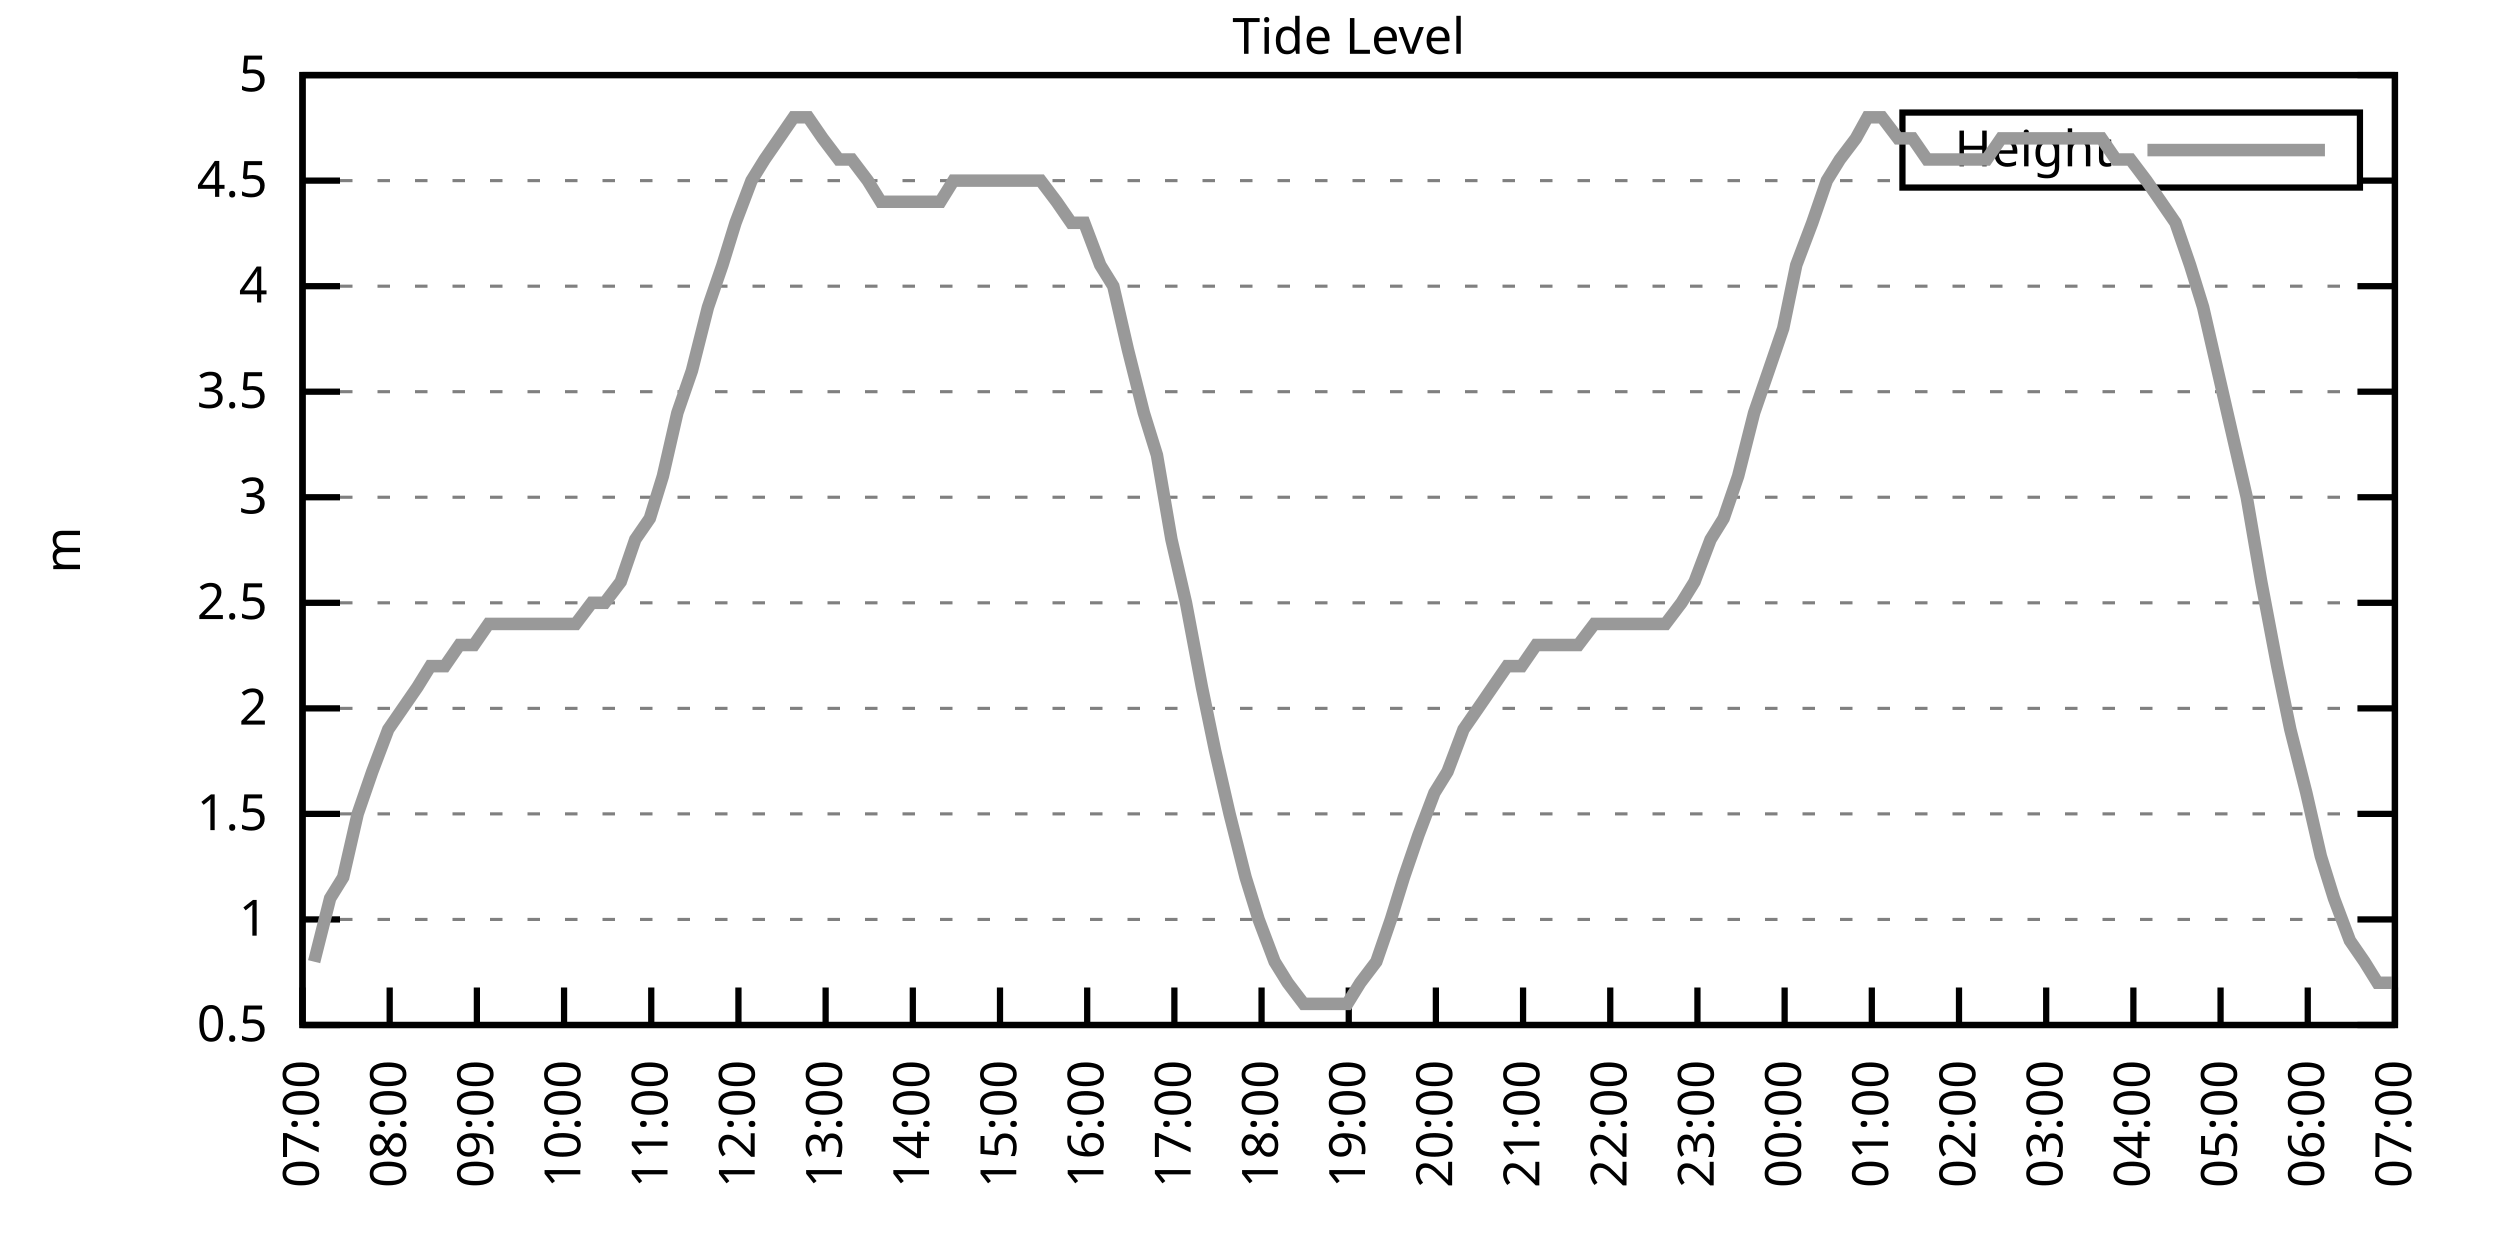
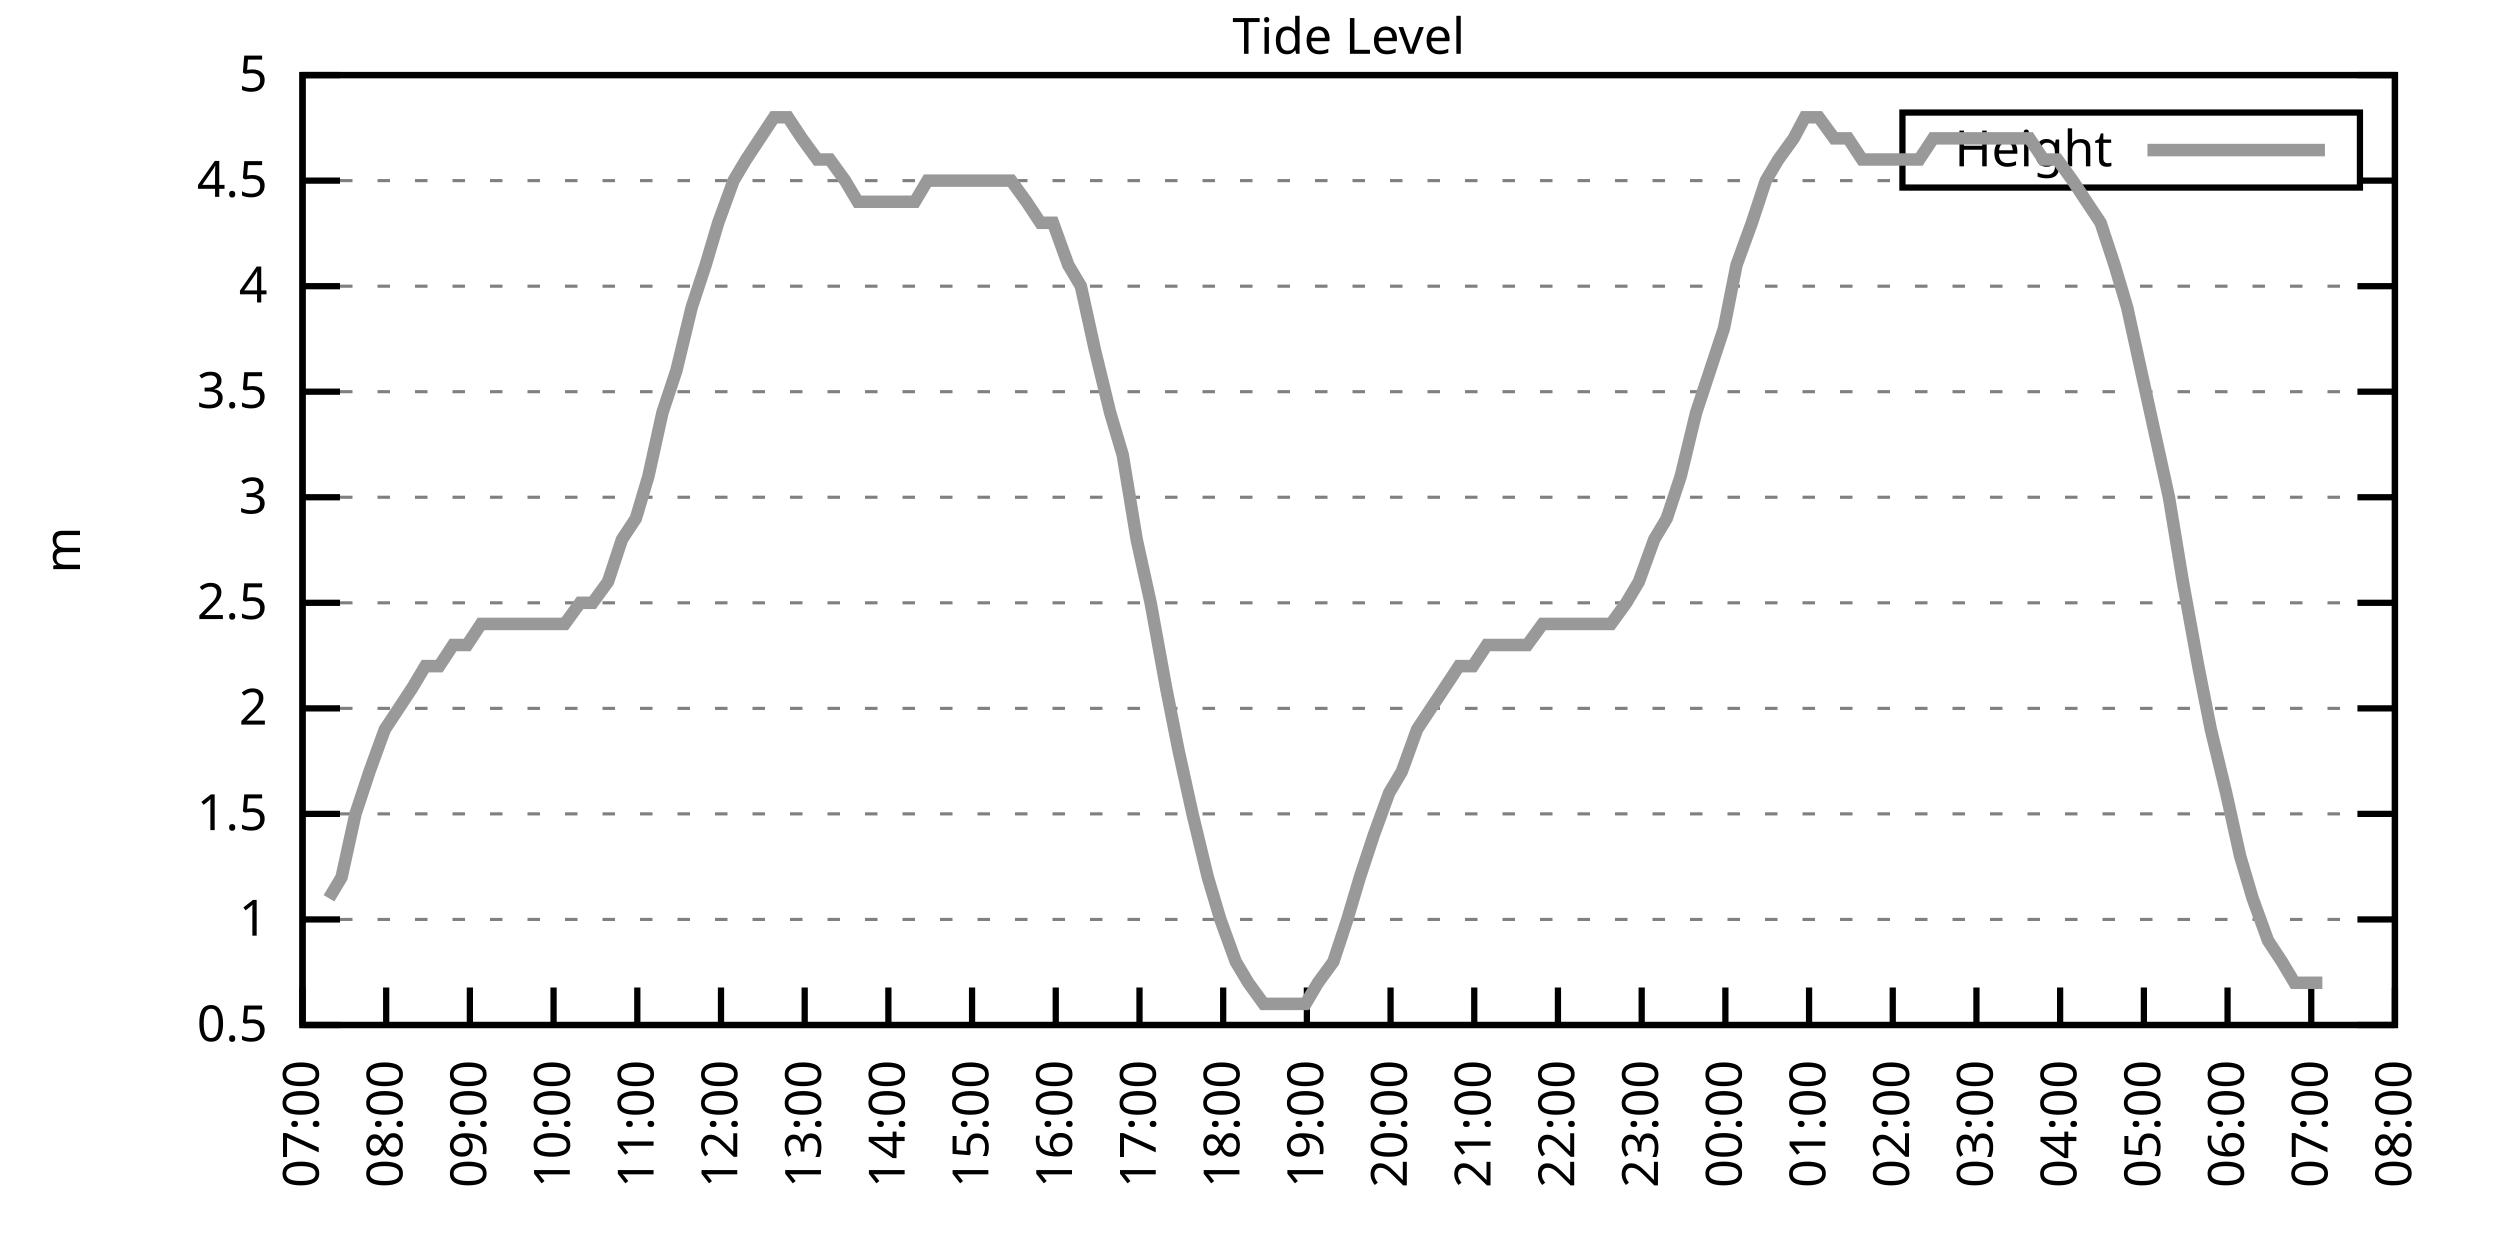
<svg xmlns="http://www.w3.org/2000/svg" xmlns:xlink="http://www.w3.org/1999/xlink" width="400" height="200" viewBox="0 0 400 200">
  <g id="gnuplot_canvas">
    <rect x="0" y="0" width="400" height="200" fill="none" />
    <defs>
      <circle id="gpDot" r="0.5" stroke-width="0.5" stroke="currentColor" />
      <path id="gpPt0" stroke-width="0.333" stroke="currentColor" d="M-1,0 h2 M0,-1 v2" />
      <path id="gpPt1" stroke-width="0.333" stroke="currentColor" d="M-1,-1 L1,1 M1,-1 L-1,1" />
      <path id="gpPt2" stroke-width="0.333" stroke="currentColor" d="M-1,0 L1,0 M0,-1 L0,1 M-1,-1 L1,1 M-1,1 L1,-1" />
      <rect id="gpPt3" stroke-width="0.333" stroke="currentColor" x="-1" y="-1" width="2" height="2" />
      <rect id="gpPt4" stroke-width="0.333" stroke="currentColor" fill="currentColor" x="-1" y="-1" width="2" height="2" />
      <circle id="gpPt5" stroke-width="0.333" stroke="currentColor" cx="0" cy="0" r="1" />
      <use xlink:href="#gpPt5" id="gpPt6" fill="currentColor" stroke="none" />
      <path id="gpPt7" stroke-width="0.333" stroke="currentColor" d="M0,-1.33 L-1.33,0.67 L1.33,0.67 z" />
      <use xlink:href="#gpPt7" id="gpPt8" fill="currentColor" stroke="none" />
      <use xlink:href="#gpPt7" id="gpPt9" stroke="currentColor" transform="rotate(180)" />
      <use xlink:href="#gpPt9" id="gpPt10" fill="currentColor" stroke="none" />
      <use xlink:href="#gpPt3" id="gpPt11" stroke="currentColor" transform="rotate(45)" />
      <use xlink:href="#gpPt11" id="gpPt12" fill="currentColor" stroke="none" />
      <path id="gpPt13" stroke-width="0.333" stroke="currentColor" d="M0,1.330 L1.265,0.411 L0.782,-1.067 L-0.782,-1.076 L-1.265,0.411 z" />
      <use xlink:href="#gpPt13" id="gpPt14" fill="currentColor" stroke="none" />
      <filter id="textbox" filterUnits="objectBoundingBox" x="0" y="0" height="1" width="1">
        <feFlood flood-color="white" flood-opacity="1" result="bgnd" />
        <feComposite in="SourceGraphic" in2="bgnd" operator="atop" />
      </filter>
      <filter id="greybox" filterUnits="objectBoundingBox" x="0" y="0" height="1" width="1">
        <feFlood flood-color="lightgrey" flood-opacity="1" result="grey" />
        <feComposite in="SourceGraphic" in2="grey" operator="atop" />
      </filter>
    </defs>
    <g fill="none" color="white" stroke="currentColor" stroke-width="1.00" stroke-linecap="butt" stroke-linejoin="miter">
</g>
    <g fill="none" color="black" stroke="currentColor" stroke-width="1.00" stroke-linecap="butt" stroke-linejoin="miter">
      <g stroke="none" shape-rendering="crispEdges">
        <polygon fill="rgb(255, 255, 255)" points="48.40,164.00 383.18,164.00 383.18,12.02 48.40,12.02 " />
      </g>
    </g>
    <g fill="none" color="black" stroke="currentColor" stroke-width="1.00" stroke-linecap="butt" stroke-linejoin="miter">
</g>
    <g fill="none" color="black" stroke="black" stroke-width="0.50" stroke-linecap="butt" stroke-linejoin="miter">
</g>
    <g fill="none" color="gray" stroke="currentColor" stroke-width="0.50" stroke-linecap="butt" stroke-linejoin="miter">
      <path stroke="gray" stroke-dasharray="2,4" class="gridline" d="M48.40,164.00 L383.19,164.00  " />
    </g>
    <g fill="none" color="gray" stroke="gray" stroke-width="1.00" stroke-linecap="butt" stroke-linejoin="miter">
</g>
    <g fill="none" color="black" stroke="currentColor" stroke-width="1.00" stroke-linecap="butt" stroke-linejoin="miter">
      <path stroke="black" d="M48.40,164.00 L54.40,164.00 M383.19,164.00 L377.19,164.00  " />
      <g transform="translate(42.80,166.60)" stroke="none" fill="black" font-family="Sans" font-size="8.00" text-anchor="end">
        <text>
          <tspan font-family="Sans"> 0.5</tspan>
        </text>
      </g>
    </g>
    <g fill="none" color="black" stroke="currentColor" stroke-width="1.00" stroke-linecap="butt" stroke-linejoin="miter">
</g>
    <g fill="none" color="black" stroke="black" stroke-width="0.50" stroke-linecap="butt" stroke-linejoin="miter">
</g>
    <g fill="none" color="gray" stroke="currentColor" stroke-width="0.50" stroke-linecap="butt" stroke-linejoin="miter">
      <path stroke="gray" stroke-dasharray="2,4" class="gridline" d="M48.40,147.11 L383.19,147.11  " />
    </g>
    <g fill="none" color="gray" stroke="gray" stroke-width="1.00" stroke-linecap="butt" stroke-linejoin="miter">
</g>
    <g fill="none" color="black" stroke="currentColor" stroke-width="1.00" stroke-linecap="butt" stroke-linejoin="miter">
      <path stroke="black" d="M48.40,147.11 L54.40,147.11 M383.19,147.11 L377.19,147.11  " />
      <g transform="translate(42.80,149.71)" stroke="none" fill="black" font-family="Sans" font-size="8.00" text-anchor="end">
        <text>
          <tspan font-family="Sans"> 1</tspan>
        </text>
      </g>
    </g>
    <g fill="none" color="black" stroke="currentColor" stroke-width="1.00" stroke-linecap="butt" stroke-linejoin="miter">
</g>
    <g fill="none" color="black" stroke="black" stroke-width="0.50" stroke-linecap="butt" stroke-linejoin="miter">
</g>
    <g fill="none" color="gray" stroke="currentColor" stroke-width="0.50" stroke-linecap="butt" stroke-linejoin="miter">
      <path stroke="gray" stroke-dasharray="2,4" class="gridline" d="M48.40,130.22 L383.19,130.22  " />
    </g>
    <g fill="none" color="gray" stroke="gray" stroke-width="1.00" stroke-linecap="butt" stroke-linejoin="miter">
</g>
    <g fill="none" color="black" stroke="currentColor" stroke-width="1.00" stroke-linecap="butt" stroke-linejoin="miter">
      <path stroke="black" d="M48.40,130.22 L54.40,130.22 M383.19,130.22 L377.19,130.22  " />
      <g transform="translate(42.80,132.82)" stroke="none" fill="black" font-family="Sans" font-size="8.00" text-anchor="end">
        <text>
          <tspan font-family="Sans"> 1.5</tspan>
        </text>
      </g>
    </g>
    <g fill="none" color="black" stroke="currentColor" stroke-width="1.00" stroke-linecap="butt" stroke-linejoin="miter">
</g>
    <g fill="none" color="black" stroke="black" stroke-width="0.50" stroke-linecap="butt" stroke-linejoin="miter">
</g>
    <g fill="none" color="gray" stroke="currentColor" stroke-width="0.50" stroke-linecap="butt" stroke-linejoin="miter">
      <path stroke="gray" stroke-dasharray="2,4" class="gridline" d="M48.40,113.34 L383.19,113.34  " />
    </g>
    <g fill="none" color="gray" stroke="gray" stroke-width="1.00" stroke-linecap="butt" stroke-linejoin="miter">
</g>
    <g fill="none" color="black" stroke="currentColor" stroke-width="1.00" stroke-linecap="butt" stroke-linejoin="miter">
      <path stroke="black" d="M48.40,113.34 L54.40,113.34 M383.19,113.34 L377.19,113.34  " />
      <g transform="translate(42.80,115.94)" stroke="none" fill="black" font-family="Sans" font-size="8.00" text-anchor="end">
        <text>
          <tspan font-family="Sans"> 2</tspan>
        </text>
      </g>
    </g>
    <g fill="none" color="black" stroke="currentColor" stroke-width="1.00" stroke-linecap="butt" stroke-linejoin="miter">
</g>
    <g fill="none" color="black" stroke="black" stroke-width="0.50" stroke-linecap="butt" stroke-linejoin="miter">
</g>
    <g fill="none" color="gray" stroke="currentColor" stroke-width="0.50" stroke-linecap="butt" stroke-linejoin="miter">
      <path stroke="gray" stroke-dasharray="2,4" class="gridline" d="M48.40,96.45 L383.19,96.45  " />
    </g>
    <g fill="none" color="gray" stroke="gray" stroke-width="1.00" stroke-linecap="butt" stroke-linejoin="miter">
</g>
    <g fill="none" color="black" stroke="currentColor" stroke-width="1.00" stroke-linecap="butt" stroke-linejoin="miter">
      <path stroke="black" d="M48.40,96.45 L54.40,96.45 M383.19,96.45 L377.19,96.45  " />
      <g transform="translate(42.80,99.05)" stroke="none" fill="black" font-family="Sans" font-size="8.00" text-anchor="end">
        <text>
          <tspan font-family="Sans"> 2.5</tspan>
        </text>
      </g>
    </g>
    <g fill="none" color="black" stroke="currentColor" stroke-width="1.00" stroke-linecap="butt" stroke-linejoin="miter">
</g>
    <g fill="none" color="black" stroke="black" stroke-width="0.50" stroke-linecap="butt" stroke-linejoin="miter">
</g>
    <g fill="none" color="gray" stroke="currentColor" stroke-width="0.50" stroke-linecap="butt" stroke-linejoin="miter">
      <path stroke="gray" stroke-dasharray="2,4" class="gridline" d="M48.40,79.56 L383.19,79.56  " />
    </g>
    <g fill="none" color="gray" stroke="gray" stroke-width="1.00" stroke-linecap="butt" stroke-linejoin="miter">
</g>
    <g fill="none" color="black" stroke="currentColor" stroke-width="1.00" stroke-linecap="butt" stroke-linejoin="miter">
      <path stroke="black" d="M48.40,79.56 L54.40,79.56 M383.19,79.56 L377.19,79.56  " />
      <g transform="translate(42.80,82.16)" stroke="none" fill="black" font-family="Sans" font-size="8.00" text-anchor="end">
        <text>
          <tspan font-family="Sans"> 3</tspan>
        </text>
      </g>
    </g>
    <g fill="none" color="black" stroke="currentColor" stroke-width="1.00" stroke-linecap="butt" stroke-linejoin="miter">
</g>
    <g fill="none" color="black" stroke="black" stroke-width="0.50" stroke-linecap="butt" stroke-linejoin="miter">
</g>
    <g fill="none" color="gray" stroke="currentColor" stroke-width="0.50" stroke-linecap="butt" stroke-linejoin="miter">
      <path stroke="gray" stroke-dasharray="2,4" class="gridline" d="M48.40,62.67 L383.19,62.67  " />
    </g>
    <g fill="none" color="gray" stroke="gray" stroke-width="1.00" stroke-linecap="butt" stroke-linejoin="miter">
</g>
    <g fill="none" color="black" stroke="currentColor" stroke-width="1.00" stroke-linecap="butt" stroke-linejoin="miter">
      <path stroke="black" d="M48.40,62.67 L54.40,62.67 M383.19,62.67 L377.19,62.67  " />
      <g transform="translate(42.80,65.27)" stroke="none" fill="black" font-family="Sans" font-size="8.00" text-anchor="end">
        <text>
          <tspan font-family="Sans"> 3.5</tspan>
        </text>
      </g>
    </g>
    <g fill="none" color="black" stroke="currentColor" stroke-width="1.00" stroke-linecap="butt" stroke-linejoin="miter">
</g>
    <g fill="none" color="black" stroke="black" stroke-width="0.50" stroke-linecap="butt" stroke-linejoin="miter">
</g>
    <g fill="none" color="gray" stroke="currentColor" stroke-width="0.50" stroke-linecap="butt" stroke-linejoin="miter">
      <path stroke="gray" stroke-dasharray="2,4" class="gridline" d="M48.40,45.79 L383.19,45.79  " />
    </g>
    <g fill="none" color="gray" stroke="gray" stroke-width="1.00" stroke-linecap="butt" stroke-linejoin="miter">
</g>
    <g fill="none" color="black" stroke="currentColor" stroke-width="1.00" stroke-linecap="butt" stroke-linejoin="miter">
      <path stroke="black" d="M48.40,45.79 L54.40,45.79 M383.19,45.79 L377.19,45.79  " />
      <g transform="translate(42.80,48.39)" stroke="none" fill="black" font-family="Sans" font-size="8.00" text-anchor="end">
        <text>
          <tspan font-family="Sans"> 4</tspan>
        </text>
      </g>
    </g>
    <g fill="none" color="black" stroke="currentColor" stroke-width="1.00" stroke-linecap="butt" stroke-linejoin="miter">
</g>
    <g fill="none" color="black" stroke="black" stroke-width="0.50" stroke-linecap="butt" stroke-linejoin="miter">
</g>
    <g fill="none" color="gray" stroke="currentColor" stroke-width="0.50" stroke-linecap="butt" stroke-linejoin="miter">
      <path stroke="gray" stroke-dasharray="2,4" class="gridline" d="M48.40,28.90 L304.39,28.90 M377.59,28.90 L383.19,28.90  " />
    </g>
    <g fill="none" color="gray" stroke="gray" stroke-width="1.00" stroke-linecap="butt" stroke-linejoin="miter">
</g>
    <g fill="none" color="black" stroke="currentColor" stroke-width="1.00" stroke-linecap="butt" stroke-linejoin="miter">
      <path stroke="black" d="M48.40,28.90 L54.40,28.90 M383.19,28.90 L377.19,28.90  " />
      <g transform="translate(42.80,31.50)" stroke="none" fill="black" font-family="Sans" font-size="8.00" text-anchor="end">
        <text>
          <tspan font-family="Sans"> 4.5</tspan>
        </text>
      </g>
    </g>
    <g fill="none" color="black" stroke="currentColor" stroke-width="1.00" stroke-linecap="butt" stroke-linejoin="miter">
</g>
    <g fill="none" color="black" stroke="black" stroke-width="0.50" stroke-linecap="butt" stroke-linejoin="miter">
</g>
    <g fill="none" color="gray" stroke="currentColor" stroke-width="0.50" stroke-linecap="butt" stroke-linejoin="miter">
      <path stroke="gray" stroke-dasharray="2,4" class="gridline" d="M48.40,12.01 L383.19,12.01  " />
    </g>
    <g fill="none" color="gray" stroke="gray" stroke-width="1.00" stroke-linecap="butt" stroke-linejoin="miter">
</g>
    <g fill="none" color="black" stroke="currentColor" stroke-width="1.00" stroke-linecap="butt" stroke-linejoin="miter">
      <path stroke="black" d="M48.40,12.01 L54.40,12.01 M383.19,12.01 L377.19,12.01  " />
      <g transform="translate(42.80,14.61)" stroke="none" fill="black" font-family="Sans" font-size="8.00" text-anchor="end">
        <text>
          <tspan font-family="Sans"> 5</tspan>
        </text>
      </g>
    </g>
    <g fill="none" color="black" stroke="currentColor" stroke-width="1.00" stroke-linecap="butt" stroke-linejoin="miter">
      <path stroke="black" d="M48.40,164.00 L48.40,158.00  " />
      <g transform="translate(51.00,169.60) rotate(270.00)" stroke="none" fill="black" font-family="Sans" font-size="8.00" text-anchor="end">
        <text>
          <tspan font-family="Sans">07:00</tspan>
        </text>
      </g>
    </g>
    <g fill="none" color="black" stroke="currentColor" stroke-width="1.00" stroke-linecap="butt" stroke-linejoin="miter">
-       <path stroke="black" d="M62.35,164.00 L62.35,158.00  " />
-       <g transform="translate(64.95,169.60) rotate(270.00)" stroke="none" fill="black" font-family="Sans" font-size="8.00" text-anchor="end">
+       <path stroke="black" d="M61.79,164.00 L61.79,158.00  " />
+       <g transform="translate(64.39,169.60) rotate(270.00)" stroke="none" fill="black" font-family="Sans" font-size="8.00" text-anchor="end">
        <text>
          <tspan font-family="Sans">08:00</tspan>
        </text>
      </g>
    </g>
    <g fill="none" color="black" stroke="currentColor" stroke-width="1.00" stroke-linecap="butt" stroke-linejoin="miter">
-       <path stroke="black" d="M76.30,164.00 L76.30,158.00  " />
-       <g transform="translate(78.90,169.60) rotate(270.00)" stroke="none" fill="black" font-family="Sans" font-size="8.00" text-anchor="end">
+       <path stroke="black" d="M75.18,164.00 L75.18,158.00  " />
+       <g transform="translate(77.78,169.60) rotate(270.00)" stroke="none" fill="black" font-family="Sans" font-size="8.00" text-anchor="end">
        <text>
          <tspan font-family="Sans">09:00</tspan>
        </text>
      </g>
    </g>
    <g fill="none" color="black" stroke="currentColor" stroke-width="1.00" stroke-linecap="butt" stroke-linejoin="miter">
-       <path stroke="black" d="M90.25,164.00 L90.25,158.00  " />
-       <g transform="translate(92.85,169.60) rotate(270.00)" stroke="none" fill="black" font-family="Sans" font-size="8.00" text-anchor="end">
+       <path stroke="black" d="M88.57,164.00 L88.57,158.00  " />
+       <g transform="translate(91.17,169.60) rotate(270.00)" stroke="none" fill="black" font-family="Sans" font-size="8.00" text-anchor="end">
        <text>
          <tspan font-family="Sans">10:00</tspan>
        </text>
      </g>
    </g>
    <g fill="none" color="black" stroke="currentColor" stroke-width="1.00" stroke-linecap="butt" stroke-linejoin="miter">
-       <path stroke="black" d="M104.20,164.00 L104.20,158.00  " />
-       <g transform="translate(106.80,169.60) rotate(270.00)" stroke="none" fill="black" font-family="Sans" font-size="8.00" text-anchor="end">
+       <path stroke="black" d="M101.97,164.00 L101.97,158.00  " />
+       <g transform="translate(104.57,169.60) rotate(270.00)" stroke="none" fill="black" font-family="Sans" font-size="8.00" text-anchor="end">
        <text>
          <tspan font-family="Sans">11:00</tspan>
        </text>
      </g>
    </g>
    <g fill="none" color="black" stroke="currentColor" stroke-width="1.00" stroke-linecap="butt" stroke-linejoin="miter">
-       <path stroke="black" d="M118.15,164.00 L118.15,158.00  " />
-       <g transform="translate(120.75,169.60) rotate(270.00)" stroke="none" fill="black" font-family="Sans" font-size="8.00" text-anchor="end">
+       <path stroke="black" d="M115.36,164.00 L115.36,158.00  " />
+       <g transform="translate(117.96,169.60) rotate(270.00)" stroke="none" fill="black" font-family="Sans" font-size="8.00" text-anchor="end">
        <text>
          <tspan font-family="Sans">12:00</tspan>
        </text>
      </g>
    </g>
    <g fill="none" color="black" stroke="currentColor" stroke-width="1.00" stroke-linecap="butt" stroke-linejoin="miter">
-       <path stroke="black" d="M132.10,164.00 L132.10,158.00  " />
-       <g transform="translate(134.70,169.60) rotate(270.00)" stroke="none" fill="black" font-family="Sans" font-size="8.00" text-anchor="end">
+       <path stroke="black" d="M128.75,164.00 L128.75,158.00  " />
+       <g transform="translate(131.35,169.60) rotate(270.00)" stroke="none" fill="black" font-family="Sans" font-size="8.00" text-anchor="end">
        <text>
          <tspan font-family="Sans">13:00</tspan>
        </text>
      </g>
    </g>
    <g fill="none" color="black" stroke="currentColor" stroke-width="1.00" stroke-linecap="butt" stroke-linejoin="miter">
-       <path stroke="black" d="M146.05,164.00 L146.05,158.00  " />
-       <g transform="translate(148.65,169.60) rotate(270.00)" stroke="none" fill="black" font-family="Sans" font-size="8.00" text-anchor="end">
+       <path stroke="black" d="M142.14,164.00 L142.14,158.00  " />
+       <g transform="translate(144.74,169.60) rotate(270.00)" stroke="none" fill="black" font-family="Sans" font-size="8.00" text-anchor="end">
        <text>
          <tspan font-family="Sans">14:00</tspan>
        </text>
      </g>
    </g>
    <g fill="none" color="black" stroke="currentColor" stroke-width="1.00" stroke-linecap="butt" stroke-linejoin="miter">
-       <path stroke="black" d="M160.00,164.00 L160.00,158.00  " />
-       <g transform="translate(162.60,169.60) rotate(270.00)" stroke="none" fill="black" font-family="Sans" font-size="8.00" text-anchor="end">
+       <path stroke="black" d="M155.53,164.00 L155.53,158.00  " />
+       <g transform="translate(158.13,169.60) rotate(270.00)" stroke="none" fill="black" font-family="Sans" font-size="8.00" text-anchor="end">
        <text>
          <tspan font-family="Sans">15:00</tspan>
        </text>
      </g>
    </g>
    <g fill="none" color="black" stroke="currentColor" stroke-width="1.00" stroke-linecap="butt" stroke-linejoin="miter">
-       <path stroke="black" d="M173.95,164.00 L173.95,158.00  " />
-       <g transform="translate(176.55,169.60) rotate(270.00)" stroke="none" fill="black" font-family="Sans" font-size="8.00" text-anchor="end">
+       <path stroke="black" d="M168.92,164.00 L168.92,158.00  " />
+       <g transform="translate(171.52,169.60) rotate(270.00)" stroke="none" fill="black" font-family="Sans" font-size="8.00" text-anchor="end">
        <text>
          <tspan font-family="Sans">16:00</tspan>
        </text>
      </g>
    </g>
    <g fill="none" color="black" stroke="currentColor" stroke-width="1.00" stroke-linecap="butt" stroke-linejoin="miter">
-       <path stroke="black" d="M187.90,164.00 L187.90,158.00  " />
-       <g transform="translate(190.50,169.60) rotate(270.00)" stroke="none" fill="black" font-family="Sans" font-size="8.00" text-anchor="end">
+       <path stroke="black" d="M182.32,164.00 L182.32,158.00  " />
+       <g transform="translate(184.92,169.60) rotate(270.00)" stroke="none" fill="black" font-family="Sans" font-size="8.00" text-anchor="end">
        <text>
          <tspan font-family="Sans">17:00</tspan>
        </text>
      </g>
    </g>
    <g fill="none" color="black" stroke="currentColor" stroke-width="1.00" stroke-linecap="butt" stroke-linejoin="miter">
-       <path stroke="black" d="M201.85,164.00 L201.85,158.00  " />
-       <g transform="translate(204.45,169.60) rotate(270.00)" stroke="none" fill="black" font-family="Sans" font-size="8.00" text-anchor="end">
+       <path stroke="black" d="M195.71,164.00 L195.71,158.00  " />
+       <g transform="translate(198.31,169.60) rotate(270.00)" stroke="none" fill="black" font-family="Sans" font-size="8.00" text-anchor="end">
        <text>
          <tspan font-family="Sans">18:00</tspan>
        </text>
      </g>
    </g>
    <g fill="none" color="black" stroke="currentColor" stroke-width="1.00" stroke-linecap="butt" stroke-linejoin="miter">
-       <path stroke="black" d="M215.80,164.00 L215.80,158.00  " />
-       <g transform="translate(218.40,169.60) rotate(270.00)" stroke="none" fill="black" font-family="Sans" font-size="8.00" text-anchor="end">
+       <path stroke="black" d="M209.10,164.00 L209.10,158.00  " />
+       <g transform="translate(211.70,169.60) rotate(270.00)" stroke="none" fill="black" font-family="Sans" font-size="8.00" text-anchor="end">
        <text>
          <tspan font-family="Sans">19:00</tspan>
        </text>
      </g>
    </g>
    <g fill="none" color="black" stroke="currentColor" stroke-width="1.00" stroke-linecap="butt" stroke-linejoin="miter">
-       <path stroke="black" d="M229.74,164.00 L229.74,158.00  " />
-       <g transform="translate(232.34,169.60) rotate(270.00)" stroke="none" fill="black" font-family="Sans" font-size="8.00" text-anchor="end">
+       <path stroke="black" d="M222.49,164.00 L222.49,158.00  " />
+       <g transform="translate(225.09,169.60) rotate(270.00)" stroke="none" fill="black" font-family="Sans" font-size="8.00" text-anchor="end">
        <text>
          <tspan font-family="Sans">20:00</tspan>
        </text>
      </g>
    </g>
    <g fill="none" color="black" stroke="currentColor" stroke-width="1.00" stroke-linecap="butt" stroke-linejoin="miter">
-       <path stroke="black" d="M243.69,164.00 L243.69,158.00  " />
-       <g transform="translate(246.29,169.60) rotate(270.00)" stroke="none" fill="black" font-family="Sans" font-size="8.00" text-anchor="end">
+       <path stroke="black" d="M235.88,164.00 L235.88,158.00  " />
+       <g transform="translate(238.48,169.60) rotate(270.00)" stroke="none" fill="black" font-family="Sans" font-size="8.00" text-anchor="end">
        <text>
          <tspan font-family="Sans">21:00</tspan>
        </text>
      </g>
    </g>
    <g fill="none" color="black" stroke="currentColor" stroke-width="1.00" stroke-linecap="butt" stroke-linejoin="miter">
-       <path stroke="black" d="M257.64,164.00 L257.64,158.00  " />
-       <g transform="translate(260.24,169.60) rotate(270.00)" stroke="none" fill="black" font-family="Sans" font-size="8.00" text-anchor="end">
+       <path stroke="black" d="M249.27,164.00 L249.27,158.00  " />
+       <g transform="translate(251.87,169.60) rotate(270.00)" stroke="none" fill="black" font-family="Sans" font-size="8.00" text-anchor="end">
        <text>
          <tspan font-family="Sans">22:00</tspan>
        </text>
      </g>
    </g>
    <g fill="none" color="black" stroke="currentColor" stroke-width="1.00" stroke-linecap="butt" stroke-linejoin="miter">
-       <path stroke="black" d="M271.59,164.00 L271.59,158.00  " />
-       <g transform="translate(274.19,169.60) rotate(270.00)" stroke="none" fill="black" font-family="Sans" font-size="8.00" text-anchor="end">
+       <path stroke="black" d="M262.67,164.00 L262.67,158.00  " />
+       <g transform="translate(265.27,169.60) rotate(270.00)" stroke="none" fill="black" font-family="Sans" font-size="8.00" text-anchor="end">
        <text>
          <tspan font-family="Sans">23:00</tspan>
        </text>
      </g>
    </g>
    <g fill="none" color="black" stroke="currentColor" stroke-width="1.00" stroke-linecap="butt" stroke-linejoin="miter">
-       <path stroke="black" d="M285.54,164.00 L285.54,158.00  " />
-       <g transform="translate(288.14,169.60) rotate(270.00)" stroke="none" fill="black" font-family="Sans" font-size="8.00" text-anchor="end">
+       <path stroke="black" d="M276.06,164.00 L276.06,158.00  " />
+       <g transform="translate(278.66,169.60) rotate(270.00)" stroke="none" fill="black" font-family="Sans" font-size="8.00" text-anchor="end">
        <text>
          <tspan font-family="Sans">00:00</tspan>
        </text>
      </g>
    </g>
    <g fill="none" color="black" stroke="currentColor" stroke-width="1.00" stroke-linecap="butt" stroke-linejoin="miter">
-       <path stroke="black" d="M299.49,164.00 L299.49,158.00  " />
-       <g transform="translate(302.09,169.60) rotate(270.00)" stroke="none" fill="black" font-family="Sans" font-size="8.00" text-anchor="end">
+       <path stroke="black" d="M289.45,164.00 L289.45,158.00  " />
+       <g transform="translate(292.05,169.60) rotate(270.00)" stroke="none" fill="black" font-family="Sans" font-size="8.00" text-anchor="end">
        <text>
          <tspan font-family="Sans">01:00</tspan>
        </text>
      </g>
    </g>
    <g fill="none" color="black" stroke="currentColor" stroke-width="1.00" stroke-linecap="butt" stroke-linejoin="miter">
-       <path stroke="black" d="M313.44,164.00 L313.44,158.00  " />
-       <g transform="translate(316.04,169.60) rotate(270.00)" stroke="none" fill="black" font-family="Sans" font-size="8.00" text-anchor="end">
+       <path stroke="black" d="M302.84,164.00 L302.84,158.00  " />
+       <g transform="translate(305.44,169.60) rotate(270.00)" stroke="none" fill="black" font-family="Sans" font-size="8.00" text-anchor="end">
        <text>
          <tspan font-family="Sans">02:00</tspan>
        </text>
      </g>
    </g>
    <g fill="none" color="black" stroke="currentColor" stroke-width="1.00" stroke-linecap="butt" stroke-linejoin="miter">
-       <path stroke="black" d="M327.39,164.00 L327.39,158.00  " />
-       <g transform="translate(329.99,169.60) rotate(270.00)" stroke="none" fill="black" font-family="Sans" font-size="8.00" text-anchor="end">
+       <path stroke="black" d="M316.23,164.00 L316.23,158.00  " />
+       <g transform="translate(318.83,169.60) rotate(270.00)" stroke="none" fill="black" font-family="Sans" font-size="8.00" text-anchor="end">
        <text>
          <tspan font-family="Sans">03:00</tspan>
        </text>
      </g>
    </g>
    <g fill="none" color="black" stroke="currentColor" stroke-width="1.00" stroke-linecap="butt" stroke-linejoin="miter">
-       <path stroke="black" d="M341.34,164.00 L341.34,158.00  " />
-       <g transform="translate(343.94,169.60) rotate(270.00)" stroke="none" fill="black" font-family="Sans" font-size="8.00" text-anchor="end">
+       <path stroke="black" d="M329.62,164.00 L329.62,158.00  " />
+       <g transform="translate(332.22,169.60) rotate(270.00)" stroke="none" fill="black" font-family="Sans" font-size="8.00" text-anchor="end">
        <text>
          <tspan font-family="Sans">04:00</tspan>
        </text>
      </g>
    </g>
    <g fill="none" color="black" stroke="currentColor" stroke-width="1.00" stroke-linecap="butt" stroke-linejoin="miter">
-       <path stroke="black" d="M355.29,164.00 L355.29,158.00  " />
-       <g transform="translate(357.89,169.60) rotate(270.00)" stroke="none" fill="black" font-family="Sans" font-size="8.00" text-anchor="end">
+       <path stroke="black" d="M343.02,164.00 L343.02,158.00  " />
+       <g transform="translate(345.62,169.60) rotate(270.00)" stroke="none" fill="black" font-family="Sans" font-size="8.00" text-anchor="end">
        <text>
          <tspan font-family="Sans">05:00</tspan>
        </text>
      </g>
    </g>
    <g fill="none" color="black" stroke="currentColor" stroke-width="1.00" stroke-linecap="butt" stroke-linejoin="miter">
-       <path stroke="black" d="M369.24,164.00 L369.24,158.00  " />
-       <g transform="translate(371.84,169.60) rotate(270.00)" stroke="none" fill="black" font-family="Sans" font-size="8.00" text-anchor="end">
+       <path stroke="black" d="M356.41,164.00 L356.41,158.00  " />
+       <g transform="translate(359.01,169.60) rotate(270.00)" stroke="none" fill="black" font-family="Sans" font-size="8.00" text-anchor="end">
        <text>
          <tspan font-family="Sans">06:00</tspan>
+         </text>
+       </g>
+     </g>
+     <g fill="none" color="black" stroke="currentColor" stroke-width="1.00" stroke-linecap="butt" stroke-linejoin="miter">
+       <path stroke="black" d="M369.80,164.00 L369.80,158.00  " />
+       <g transform="translate(372.40,169.60) rotate(270.00)" stroke="none" fill="black" font-family="Sans" font-size="8.00" text-anchor="end">
+         <text>
+           <tspan font-family="Sans">07:00</tspan>
        </text>
      </g>
    </g>
    <g fill="none" color="black" stroke="currentColor" stroke-width="1.00" stroke-linecap="butt" stroke-linejoin="miter">
      <path stroke="black" d="M383.19,164.00 L383.19,158.00  " />
      <g transform="translate(385.79,169.60) rotate(270.00)" stroke="none" fill="black" font-family="Sans" font-size="8.00" text-anchor="end">
        <text>
-           <tspan font-family="Sans">07:00</tspan>
+           <tspan font-family="Sans">08:00</tspan>
        </text>
      </g>
    </g>
    <g fill="none" color="black" stroke="currentColor" stroke-width="1.00" stroke-linecap="butt" stroke-linejoin="miter">
</g>
    <g fill="none" color="black" stroke="currentColor" stroke-width="1.00" stroke-linecap="butt" stroke-linejoin="miter">
      <path stroke="black" d="M48.40,12.01 L48.40,164.00 L383.19,164.00 L383.19,12.01 L48.40,12.01 Z  " />
    </g>
    <g fill="none" color="black" stroke="currentColor" stroke-width="1.00" stroke-linecap="butt" stroke-linejoin="miter">
</g>
    <g fill="none" color="black" stroke="currentColor" stroke-width="1.00" stroke-linecap="butt" stroke-linejoin="miter">
      <path stroke="black" d="M304.39,30.01 L304.39,18.01 L377.59,18.01 L377.59,30.01 L304.39,30.01 Z  " />
    </g>
    <g id="Tide_level_plot_1">
      <g fill="none" color="white" stroke="black" stroke-width="2.00" stroke-linecap="butt" stroke-linejoin="miter">
</g>
      <g fill="none" color="black" stroke="currentColor" stroke-width="2.00" stroke-linecap="butt" stroke-linejoin="miter">
        <g transform="translate(337.99,26.61)" stroke="none" fill="black" font-family="Sans" font-size="8.00" text-anchor="end">
          <text>
            <tspan font-family="Sans">Height</tspan>
          </text>
        </g>
      </g>
      <g fill="none" color="black" stroke="currentColor" stroke-width="2.00" stroke-linecap="butt" stroke-linejoin="miter">
-         <path stroke="rgb(153, 153, 153)" d="M343.59,24.01 L371.99,24.01 M50.26,153.87 L52.82,143.73 L54.91,140.36 L57.23,130.22 L59.56,123.47 L62.12,116.71   L64.44,113.34 L66.77,109.96 L68.86,106.58 L71.18,106.58 L73.51,103.20 L75.83,103.20 L78.16,99.83 L80.72,99.83   L83.04,99.83 L85.37,99.83 L87.69,99.83 L89.78,99.83 L92.11,99.83 L94.67,96.45 L96.76,96.45 L99.32,93.07   L101.64,86.32 L103.97,82.94 L106.06,76.18 L108.38,66.05 L110.71,59.30 L113.27,49.16 L115.59,42.41 L117.68,35.65   L120.24,28.90 L122.33,25.52 L124.66,22.14 L126.98,18.77 L129.31,18.77 L131.63,22.14 L134.19,25.52 L136.28,25.52   L138.84,28.90 L140.93,32.28 L143.26,32.28 L145.58,32.28 L148.14,32.28 L150.46,32.28 L152.56,28.90 L155.11,28.90   L156.97,28.90 L159.76,28.90 L162.09,28.90 L164.41,28.90 L166.51,28.90 L169.06,32.28 L171.39,35.65 L173.48,35.65   L176.04,42.41 L178.13,45.79 L180.46,55.92 L183.01,66.05 L185.11,72.81 L187.43,86.32 L189.76,96.45 L192.31,109.96   L194.41,120.09 L196.73,130.22 L199.29,140.36 L201.38,147.11 L203.94,153.87 L206.03,157.24 L208.59,160.62 L210.68,160.62   L213.01,160.62 L215.56,160.62 L217.65,157.24 L220.21,153.87 L222.54,147.11 L224.63,140.36 L226.95,133.60 L229.51,126.85   L231.60,123.47 L234.16,116.71 L236.49,113.34 L238.81,109.96 L241.14,106.58 L243.46,106.58 L245.79,103.20 L247.88,103.20   L250.44,103.20 L252.53,103.20 L255.09,99.83 L257.18,99.83 L259.74,99.83 L262.06,99.83 L264.15,99.83 L266.48,99.83   L269.04,96.45 L271.13,93.07 L273.69,86.32 L275.78,82.94 L278.10,76.18 L280.66,66.05 L282.99,59.30 L285.31,52.54   L287.40,42.41 L289.96,35.65 L292.29,28.90 L294.38,25.52 L296.94,22.14 L298.80,18.77 L301.12,18.77 L303.68,22.14   L306.00,22.14 L308.33,25.52 L310.88,25.52 L313.21,25.52 L315.07,25.52 L317.86,25.52 L320.18,22.14 L322.04,22.14   L324.83,22.14 L327.16,22.14 L329.25,22.14 L331.58,22.14 L333.90,22.14 L336.23,22.14 L338.55,25.52 L340.88,25.52   L343.43,28.90 L345.76,32.28 L348.08,35.65 L350.41,42.41 L352.50,49.16 L357.15,69.43 L359.48,79.56 L361.80,93.07   L364.36,106.58 L366.45,116.71 L369.01,126.85 L371.33,136.98 L373.43,143.73 L375.98,150.49 L378.31,153.87 L380.40,157.24   L382.96,157.24  " />
+         <path stroke="rgb(153, 153, 153)" d="M343.59,24.01 L371.99,24.01 M52.64,143.73 L54.65,140.36 L56.88,130.22 L59.11,123.47 L61.57,116.71 L63.80,113.34   L66.03,109.96 L68.04,106.58 L70.27,106.58 L72.50,103.20 L74.74,103.20 L76.97,99.83 L79.42,99.83 L81.66,99.83   L83.89,99.83 L86.12,99.83 L88.13,99.83 L90.36,99.83 L92.82,96.45 L94.82,96.45 L97.28,93.07 L99.51,86.32   L101.74,82.94 L103.75,76.18 L105.98,66.05 L108.22,59.30 L110.67,49.16 L112.90,42.41 L114.91,35.65 L117.37,28.90   L119.38,25.52 L121.61,22.14 L123.84,18.77 L126.07,18.77 L128.30,22.14 L130.76,25.52 L132.77,25.52 L135.22,28.90   L137.23,32.28 L139.46,32.28 L141.69,32.28 L144.15,32.28 L146.38,32.28 L148.39,28.90 L150.85,28.90 L152.63,28.90   L155.31,28.90 L157.54,28.90 L159.77,28.90 L161.78,28.90 L164.24,32.28 L166.47,35.65 L168.48,35.65 L170.93,42.41   L172.94,45.79 L175.17,55.92 L177.63,66.05 L179.64,72.81 L181.87,86.32 L184.10,96.45 L186.56,109.96 L188.57,120.09   L190.80,130.22 L193.25,140.36 L195.26,147.11 L197.72,153.87 L199.73,157.24 L202.18,160.62 L204.19,160.62 L206.42,160.62   L208.88,160.62 L210.88,157.24 L213.34,153.87 L215.57,147.11 L217.58,140.36 L219.81,133.60 L222.27,126.85 L224.28,123.47   L226.73,116.71 L228.96,113.34 L231.20,109.96 L233.43,106.58 L235.66,106.58 L237.89,103.20 L239.90,103.20 L242.36,103.20   L244.36,103.20 L246.82,99.83 L248.83,99.83 L251.28,99.83 L253.51,99.83 L255.52,99.83 L257.76,99.83 L260.21,96.45   L262.22,93.07 L264.67,86.32 L266.68,82.94 L268.92,76.18 L271.37,66.05 L273.60,59.30 L275.83,52.54 L277.84,42.41   L280.30,35.65 L282.53,28.90 L284.54,25.52 L286.99,22.14 L288.78,18.77 L291.01,18.77 L293.47,22.14 L295.70,22.14   L297.93,25.52 L300.39,25.52 L302.62,25.52 L304.40,25.52 L307.08,25.52 L309.31,22.14 L311.10,22.14 L313.78,22.14   L316.01,22.14 L318.02,22.14 L320.25,22.14 L322.48,22.14 L324.71,22.14 L326.95,25.52 L329.18,25.52 L331.63,28.90   L333.86,32.28 L336.10,35.65 L338.33,42.41 L340.34,49.16 L344.80,69.43 L347.03,79.56 L349.26,93.07 L351.72,106.58   L353.73,116.71 L356.18,126.85 L358.42,136.98 L360.42,143.73 L362.88,150.49 L365.11,153.87 L367.12,157.24 L369.58,157.24   L371.58,157.24  " />
      </g>
    </g>
    <g fill="none" color="black" stroke="currentColor" stroke-width="2.00" stroke-linecap="butt" stroke-linejoin="miter">
</g>
    <g fill="none" color="black" stroke="black" stroke-width="1.00" stroke-linecap="butt" stroke-linejoin="miter">
</g>
    <g fill="none" color="black" stroke="currentColor" stroke-width="1.00" stroke-linecap="butt" stroke-linejoin="miter">
      <path stroke="black" d="M48.40,12.01 L48.40,164.00 L383.19,164.00 L383.19,12.01 L48.40,12.01 Z  " />
      <g transform="translate(12.80,88.01) rotate(270.00)" stroke="none" fill="black" font-family="Sans" font-size="8.00" text-anchor="middle">
        <text>
          <tspan font-family="Sans">m</tspan>
        </text>
      </g>
    </g>
    <g fill="none" color="black" stroke="currentColor" stroke-width="1.00" stroke-linecap="butt" stroke-linejoin="miter">
</g>
    <g fill="none" color="black" stroke="currentColor" stroke-width="1.00" stroke-linecap="butt" stroke-linejoin="miter">
      <g transform="translate(215.79,8.61)" stroke="none" fill="black" font-family="Sans" font-size="8.00" text-anchor="middle">
        <text>
          <tspan font-family="Sans">Tide Level</tspan>
        </text>
      </g>
    </g>
    <g fill="none" color="black" stroke="currentColor" stroke-width="1.00" stroke-linecap="butt" stroke-linejoin="miter">
</g>
  </g>
</svg>
